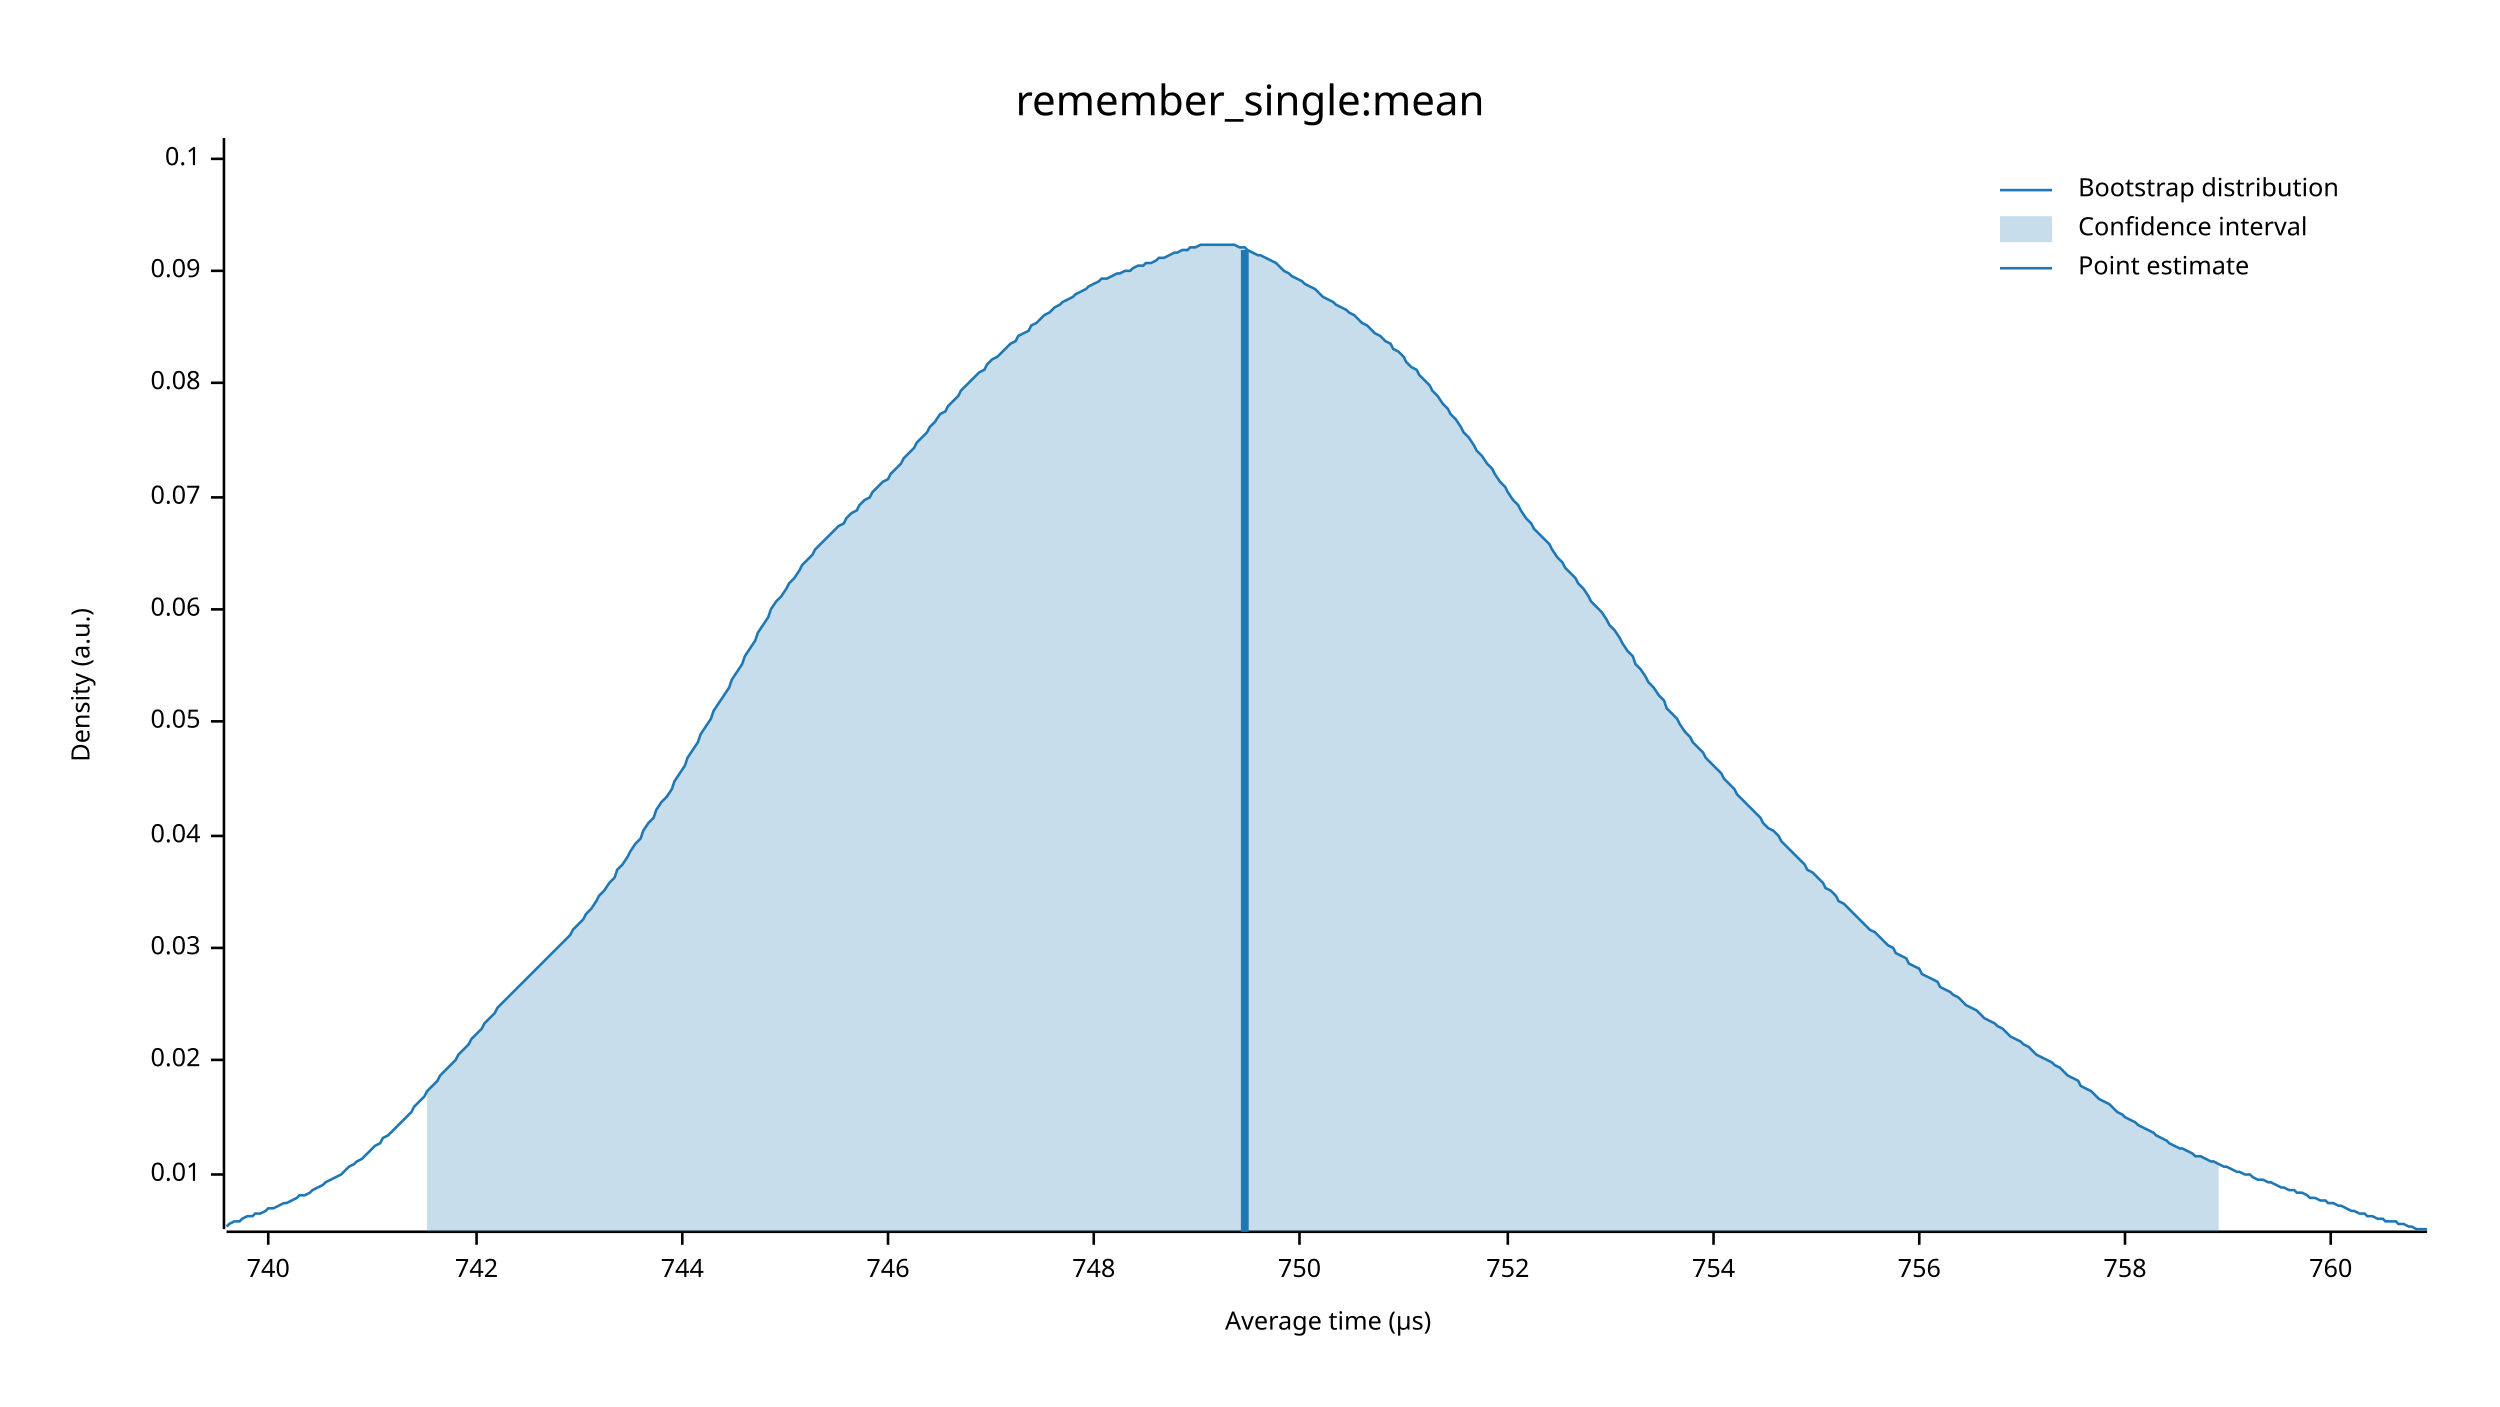
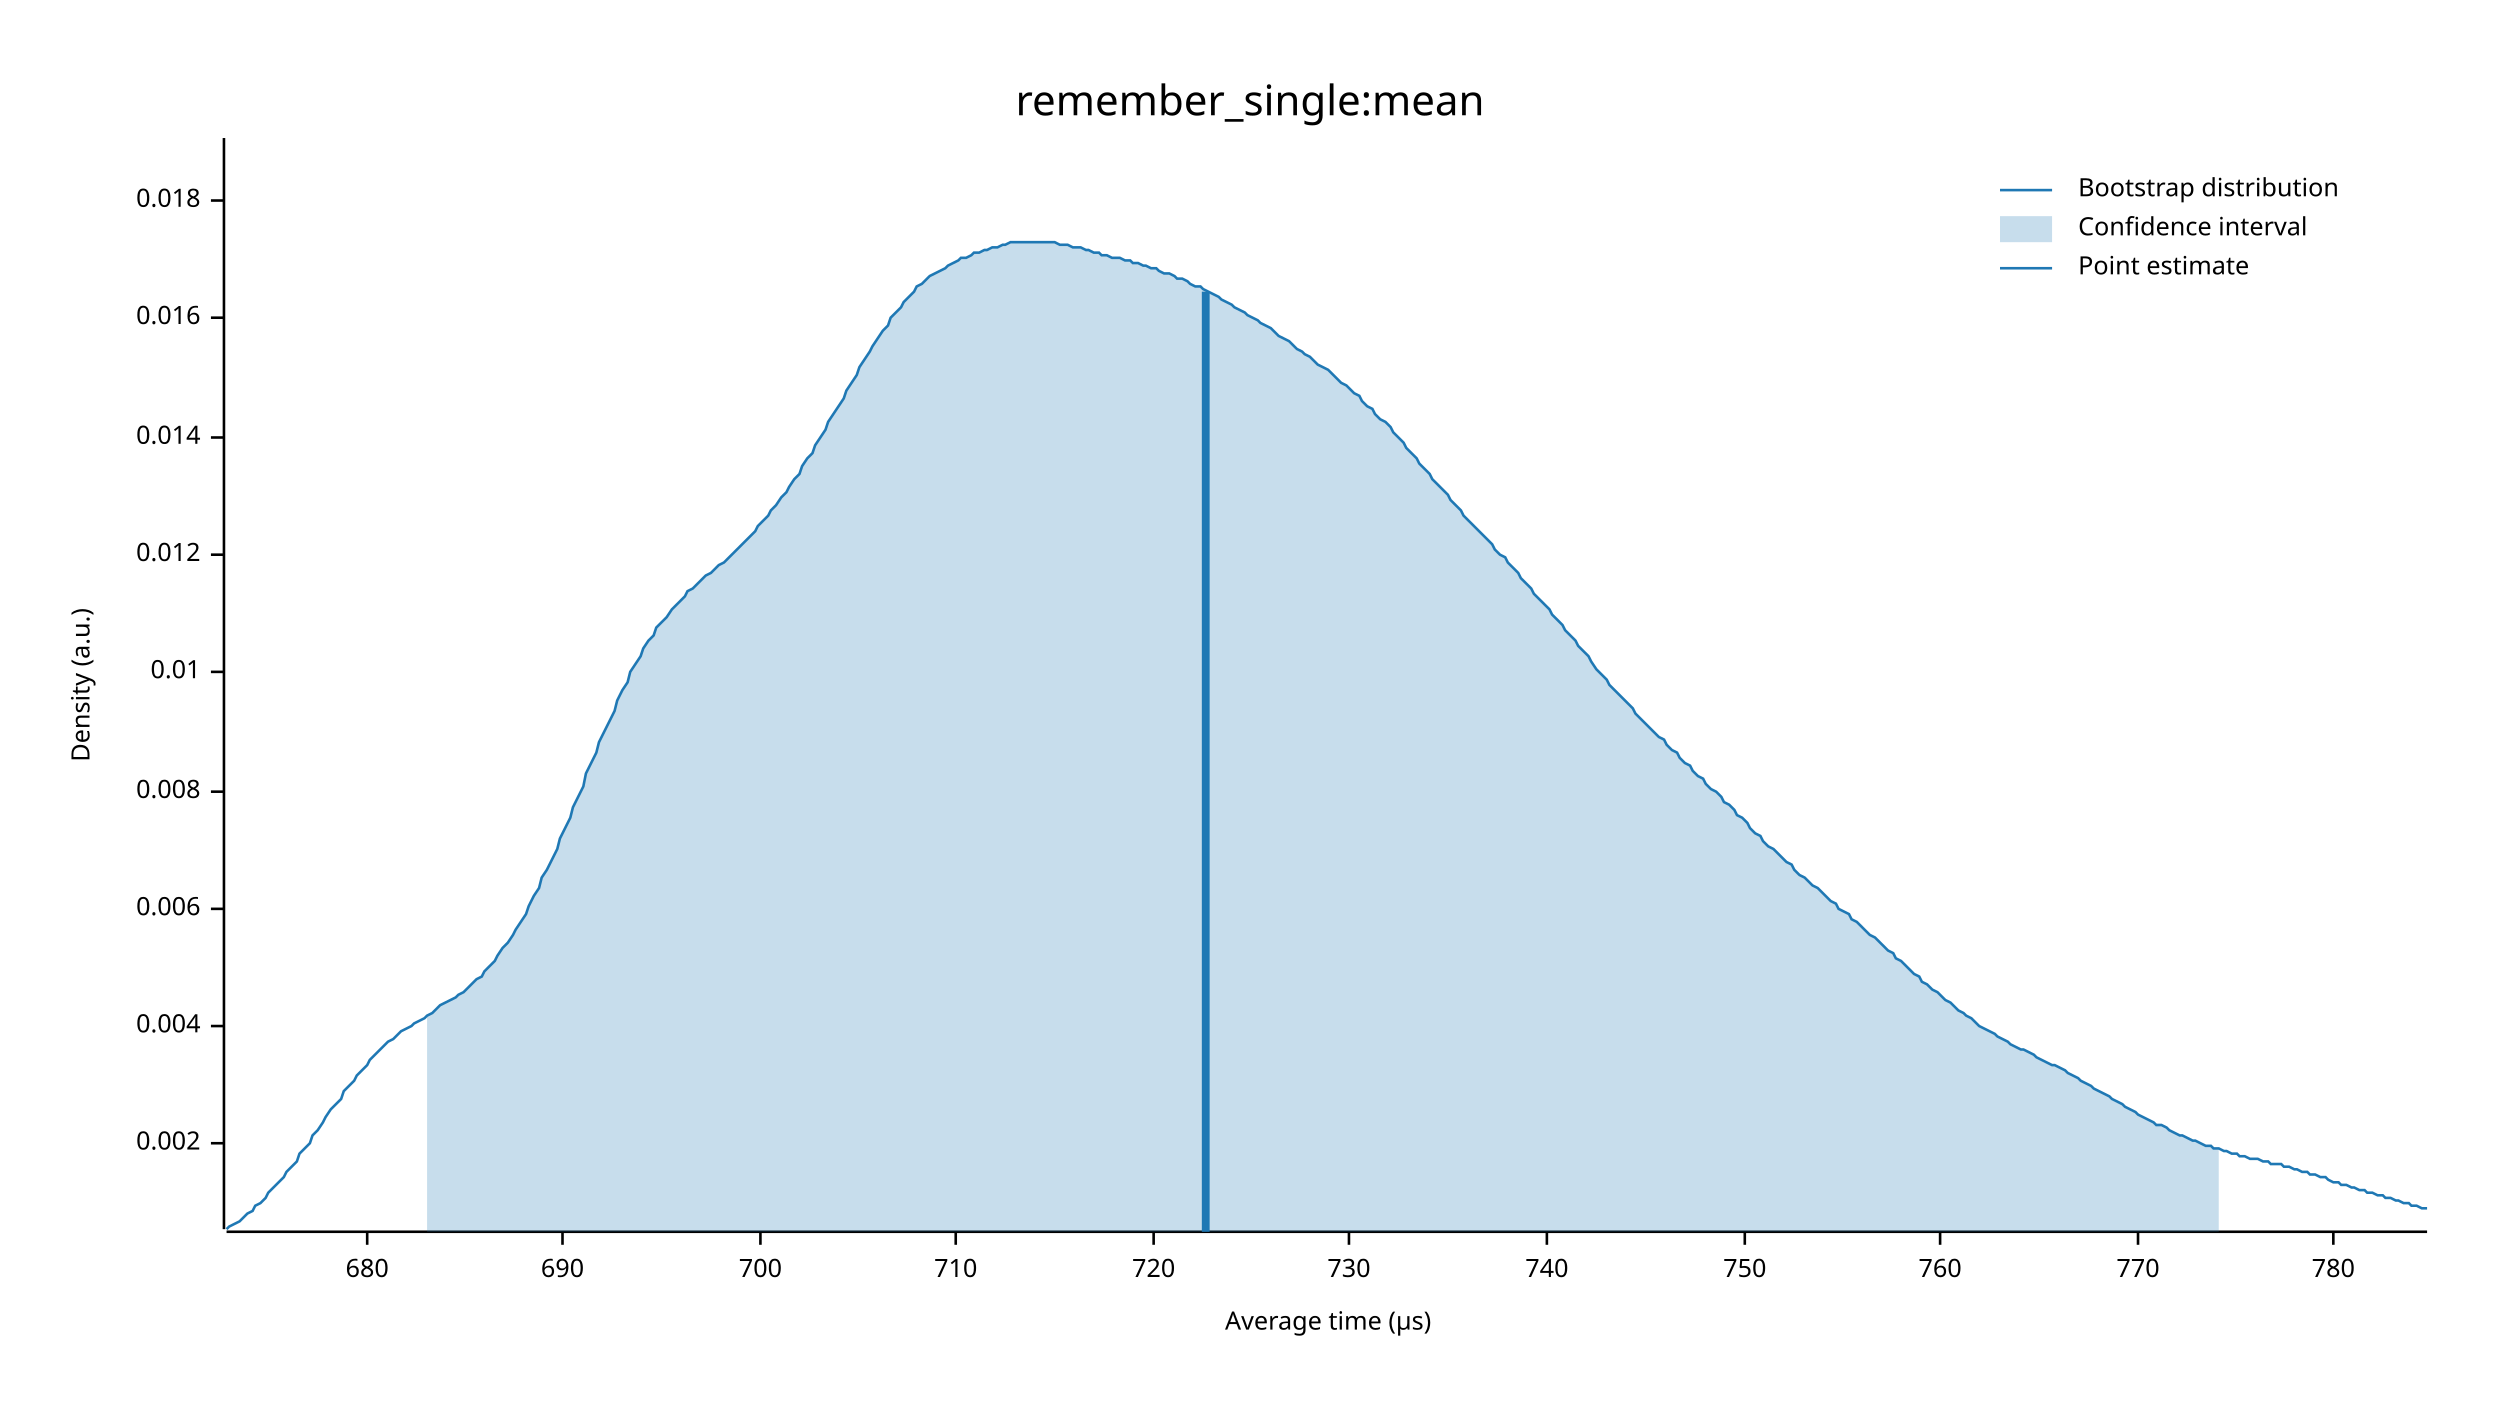
<svg xmlns="http://www.w3.org/2000/svg" width="960" height="540" viewBox="0 0 960 540">
  <text x="480" y="32" dy="0.76em" text-anchor="middle" font-family="sans-serif" font-size="16.129" opacity="1" fill="#000000">
remember_single:mean
</text>
  <text x="27" y="263" dy="0.76em" text-anchor="middle" font-family="sans-serif" font-size="9.677" opacity="1" fill="#000000" transform="rotate(270, 27, 263)">
Density (a.u.)
</text>
  <text x="510" y="513" dy="-0.5ex" text-anchor="middle" font-family="sans-serif" font-size="9.677" opacity="1" fill="#000000">
Average time (µs)
</text>
  <polyline fill="none" opacity="1" stroke="#000000" stroke-width="1" points="86,53 86,472 " />
-   <text x="77" y="451" dy="0.5ex" text-anchor="end" font-family="sans-serif" font-size="9.677" opacity="1" fill="#000000">
+   <text x="77" y="439" dy="0.5ex" text-anchor="end" font-family="sans-serif" font-size="9.677" opacity="1" fill="#000000">
+ 0.002
+ </text>
+   <polyline fill="none" opacity="1" stroke="#000000" stroke-width="1" points="81,439 86,439 " />
+   <text x="77" y="394" dy="0.5ex" text-anchor="end" font-family="sans-serif" font-size="9.677" opacity="1" fill="#000000">
+ 0.004
+ </text>
+   <polyline fill="none" opacity="1" stroke="#000000" stroke-width="1" points="81,394 86,394 " />
+   <text x="77" y="349" dy="0.5ex" text-anchor="end" font-family="sans-serif" font-size="9.677" opacity="1" fill="#000000">
+ 0.006
+ </text>
+   <polyline fill="none" opacity="1" stroke="#000000" stroke-width="1" points="81,349 86,349 " />
+   <text x="77" y="304" dy="0.5ex" text-anchor="end" font-family="sans-serif" font-size="9.677" opacity="1" fill="#000000">
+ 0.008
+ </text>
+   <polyline fill="none" opacity="1" stroke="#000000" stroke-width="1" points="81,304 86,304 " />
+   <text x="77" y="258" dy="0.5ex" text-anchor="end" font-family="sans-serif" font-size="9.677" opacity="1" fill="#000000">
0.01
</text>
-   <polyline fill="none" opacity="1" stroke="#000000" stroke-width="1" points="81,451 86,451 " />
-   <text x="77" y="407" dy="0.5ex" text-anchor="end" font-family="sans-serif" font-size="9.677" opacity="1" fill="#000000">
- 0.02
+   <polyline fill="none" opacity="1" stroke="#000000" stroke-width="1" points="81,258 86,258 " />
+   <text x="77" y="213" dy="0.5ex" text-anchor="end" font-family="sans-serif" font-size="9.677" opacity="1" fill="#000000">
+ 0.012
</text>
-   <polyline fill="none" opacity="1" stroke="#000000" stroke-width="1" points="81,407 86,407 " />
-   <text x="77" y="364" dy="0.5ex" text-anchor="end" font-family="sans-serif" font-size="9.677" opacity="1" fill="#000000">
- 0.03
+   <polyline fill="none" opacity="1" stroke="#000000" stroke-width="1" points="81,213 86,213 " />
+   <text x="77" y="168" dy="0.5ex" text-anchor="end" font-family="sans-serif" font-size="9.677" opacity="1" fill="#000000">
+ 0.014
</text>
-   <polyline fill="none" opacity="1" stroke="#000000" stroke-width="1" points="81,364 86,364 " />
-   <text x="77" y="321" dy="0.5ex" text-anchor="end" font-family="sans-serif" font-size="9.677" opacity="1" fill="#000000">
- 0.04
+   <polyline fill="none" opacity="1" stroke="#000000" stroke-width="1" points="81,168 86,168 " />
+   <text x="77" y="122" dy="0.5ex" text-anchor="end" font-family="sans-serif" font-size="9.677" opacity="1" fill="#000000">
+ 0.016
</text>
-   <polyline fill="none" opacity="1" stroke="#000000" stroke-width="1" points="81,321 86,321 " />
-   <text x="77" y="277" dy="0.5ex" text-anchor="end" font-family="sans-serif" font-size="9.677" opacity="1" fill="#000000">
- 0.05
+   <polyline fill="none" opacity="1" stroke="#000000" stroke-width="1" points="81,122 86,122 " />
+   <text x="77" y="77" dy="0.5ex" text-anchor="end" font-family="sans-serif" font-size="9.677" opacity="1" fill="#000000">
+ 0.018
</text>
-   <polyline fill="none" opacity="1" stroke="#000000" stroke-width="1" points="81,277 86,277 " />
-   <text x="77" y="234" dy="0.5ex" text-anchor="end" font-family="sans-serif" font-size="9.677" opacity="1" fill="#000000">
- 0.06
+   <polyline fill="none" opacity="1" stroke="#000000" stroke-width="1" points="81,77 86,77 " />
+   <polyline fill="none" opacity="1" stroke="#000000" stroke-width="1" points="87,473 932,473 " />
+   <text x="141" y="483" dy="0.76em" text-anchor="middle" font-family="sans-serif" font-size="9.677" opacity="1" fill="#000000">
+ 680
</text>
-   <polyline fill="none" opacity="1" stroke="#000000" stroke-width="1" points="81,234 86,234 " />
-   <text x="77" y="191" dy="0.5ex" text-anchor="end" font-family="sans-serif" font-size="9.677" opacity="1" fill="#000000">
- 0.07
+   <polyline fill="none" opacity="1" stroke="#000000" stroke-width="1" points="141,473 141,478 " />
+   <text x="216" y="483" dy="0.76em" text-anchor="middle" font-family="sans-serif" font-size="9.677" opacity="1" fill="#000000">
+ 690
</text>
-   <polyline fill="none" opacity="1" stroke="#000000" stroke-width="1" points="81,191 86,191 " />
-   <text x="77" y="147" dy="0.5ex" text-anchor="end" font-family="sans-serif" font-size="9.677" opacity="1" fill="#000000">
- 0.08
+   <polyline fill="none" opacity="1" stroke="#000000" stroke-width="1" points="216,473 216,478 " />
+   <text x="292" y="483" dy="0.76em" text-anchor="middle" font-family="sans-serif" font-size="9.677" opacity="1" fill="#000000">
+ 700
</text>
-   <polyline fill="none" opacity="1" stroke="#000000" stroke-width="1" points="81,147 86,147 " />
-   <text x="77" y="104" dy="0.5ex" text-anchor="end" font-family="sans-serif" font-size="9.677" opacity="1" fill="#000000">
- 0.09
+   <polyline fill="none" opacity="1" stroke="#000000" stroke-width="1" points="292,473 292,478 " />
+   <text x="367" y="483" dy="0.76em" text-anchor="middle" font-family="sans-serif" font-size="9.677" opacity="1" fill="#000000">
+ 710
</text>
-   <polyline fill="none" opacity="1" stroke="#000000" stroke-width="1" points="81,104 86,104 " />
-   <text x="77" y="61" dy="0.5ex" text-anchor="end" font-family="sans-serif" font-size="9.677" opacity="1" fill="#000000">
- 0.1
+   <polyline fill="none" opacity="1" stroke="#000000" stroke-width="1" points="367,473 367,478 " />
+   <text x="443" y="483" dy="0.76em" text-anchor="middle" font-family="sans-serif" font-size="9.677" opacity="1" fill="#000000">
+ 720
</text>
-   <polyline fill="none" opacity="1" stroke="#000000" stroke-width="1" points="81,61 86,61 " />
-   <polyline fill="none" opacity="1" stroke="#000000" stroke-width="1" points="87,473 932,473 " />
-   <text x="103" y="483" dy="0.76em" text-anchor="middle" font-family="sans-serif" font-size="9.677" opacity="1" fill="#000000">
+   <polyline fill="none" opacity="1" stroke="#000000" stroke-width="1" points="443,473 443,478 " />
+   <text x="518" y="483" dy="0.76em" text-anchor="middle" font-family="sans-serif" font-size="9.677" opacity="1" fill="#000000">
+ 730
+ </text>
+   <polyline fill="none" opacity="1" stroke="#000000" stroke-width="1" points="518,473 518,478 " />
+   <text x="594" y="483" dy="0.76em" text-anchor="middle" font-family="sans-serif" font-size="9.677" opacity="1" fill="#000000">
740
</text>
-   <polyline fill="none" opacity="1" stroke="#000000" stroke-width="1" points="103,473 103,478 " />
-   <text x="183" y="483" dy="0.76em" text-anchor="middle" font-family="sans-serif" font-size="9.677" opacity="1" fill="#000000">
- 742
- </text>
-   <polyline fill="none" opacity="1" stroke="#000000" stroke-width="1" points="183,473 183,478 " />
-   <text x="262" y="483" dy="0.76em" text-anchor="middle" font-family="sans-serif" font-size="9.677" opacity="1" fill="#000000">
- 744
- </text>
-   <polyline fill="none" opacity="1" stroke="#000000" stroke-width="1" points="262,473 262,478 " />
-   <text x="341" y="483" dy="0.76em" text-anchor="middle" font-family="sans-serif" font-size="9.677" opacity="1" fill="#000000">
- 746
- </text>
-   <polyline fill="none" opacity="1" stroke="#000000" stroke-width="1" points="341,473 341,478 " />
-   <text x="420" y="483" dy="0.76em" text-anchor="middle" font-family="sans-serif" font-size="9.677" opacity="1" fill="#000000">
- 748
- </text>
-   <polyline fill="none" opacity="1" stroke="#000000" stroke-width="1" points="420,473 420,478 " />
-   <text x="499" y="483" dy="0.76em" text-anchor="middle" font-family="sans-serif" font-size="9.677" opacity="1" fill="#000000">
+   <polyline fill="none" opacity="1" stroke="#000000" stroke-width="1" points="594,473 594,478 " />
+   <text x="670" y="483" dy="0.76em" text-anchor="middle" font-family="sans-serif" font-size="9.677" opacity="1" fill="#000000">
750
</text>
-   <polyline fill="none" opacity="1" stroke="#000000" stroke-width="1" points="499,473 499,478 " />
-   <text x="579" y="483" dy="0.76em" text-anchor="middle" font-family="sans-serif" font-size="9.677" opacity="1" fill="#000000">
- 752
- </text>
-   <polyline fill="none" opacity="1" stroke="#000000" stroke-width="1" points="579,473 579,478 " />
-   <text x="658" y="483" dy="0.76em" text-anchor="middle" font-family="sans-serif" font-size="9.677" opacity="1" fill="#000000">
- 754
- </text>
-   <polyline fill="none" opacity="1" stroke="#000000" stroke-width="1" points="658,473 658,478 " />
-   <text x="737" y="483" dy="0.76em" text-anchor="middle" font-family="sans-serif" font-size="9.677" opacity="1" fill="#000000">
- 756
- </text>
-   <polyline fill="none" opacity="1" stroke="#000000" stroke-width="1" points="737,473 737,478 " />
-   <text x="816" y="483" dy="0.76em" text-anchor="middle" font-family="sans-serif" font-size="9.677" opacity="1" fill="#000000">
- 758
- </text>
-   <polyline fill="none" opacity="1" stroke="#000000" stroke-width="1" points="816,473 816,478 " />
-   <text x="895" y="483" dy="0.76em" text-anchor="middle" font-family="sans-serif" font-size="9.677" opacity="1" fill="#000000">
+   <polyline fill="none" opacity="1" stroke="#000000" stroke-width="1" points="670,473 670,478 " />
+   <text x="745" y="483" dy="0.76em" text-anchor="middle" font-family="sans-serif" font-size="9.677" opacity="1" fill="#000000">
760
</text>
-   <polyline fill="none" opacity="1" stroke="#000000" stroke-width="1" points="895,473 895,478 " />
-   <polyline fill="none" opacity="1" stroke="#1F78B4" stroke-width="1" points="87,471 88,470 90,469 92,469 93,468 95,467 97,467 98,466 100,466 102,465 103,464 105,464 107,463 109,462 110,462 112,461 114,460 115,459 117,459 119,458 120,457 122,456 124,455 125,454 127,453 129,452 131,451 132,450 134,448 136,447 137,446 139,445 141,443 142,442 144,440 146,439 147,437 149,436 151,434 153,432 154,431 156,429 158,427 159,425 161,423 163,421 164,419 166,417 168,415 169,413 171,411 173,409 175,407 176,405 178,403 180,401 181,399 183,397 185,395 186,393 188,391 190,389 191,387 193,385 195,383 197,381 198,380 200,378 202,376 203,375 205,373 207,371 208,370 210,368 212,366 214,364 215,363 217,361 219,359 220,357 222,355 224,353 225,351 227,349 229,346 230,344 232,342 234,339 236,337 237,334 239,332 241,329 242,327 244,324 246,322 247,319 249,316 251,314 252,311 254,308 256,306 258,303 259,300 261,297 263,294 264,291 266,288 268,285 269,282 271,279 273,276 274,273 276,270 278,267 280,264 281,261 283,258 285,255 286,252 288,249 290,246 291,243 293,240 295,237 296,234 298,231 300,229 302,226 303,224 305,222 307,219 308,217 310,215 312,213 313,211 315,209 317,207 318,206 320,204 322,202 324,201 325,199 327,197 329,196 330,194 332,192 334,191 335,189 337,187 339,185 341,184 342,182 344,180 346,178 347,176 349,174 351,172 352,170 354,168 356,166 357,164 359,162 361,159 363,158 364,156 366,154 368,152 369,150 371,148 373,146 374,145 376,143 378,142 379,140 381,138 383,137 385,135 386,134 388,132 390,131 391,129 393,128 395,127 396,125 398,124 400,122 401,121 403,120 405,118 407,117 408,116 410,115 412,114 413,113 415,112 417,111 418,110 420,109 422,108 423,107 425,107 427,106 429,105 430,105 432,104 434,104 435,103 437,102 439,102 440,101 442,101 444,100 445,99 447,99 449,98 451,97 452,97 454,96 456,96 457,95 459,95 461,94 462,94 464,94 466,94 468,94 469,94 471,94 473,94 474,94 476,95 478,95 479,96 481,97 483,98 484,98 486,99 488,100 490,101 491,102 493,104 495,105 496,106 498,107 500,108 501,109 503,110 505,111 506,112 508,114 510,115 512,116 513,117 515,118 517,119 518,120 520,121 522,123 523,124 525,125 527,127 528,128 530,129 532,131 534,132 535,134 537,135 539,137 540,139 542,141 544,142 545,144 547,146 549,148 550,150 552,152 554,155 556,157 557,159 559,161 561,164 562,166 564,168 566,171 567,173 569,175 571,178 573,180 574,182 576,185 578,187 579,189 581,192 583,194 584,196 586,199 588,201 589,203 591,205 593,207 595,209 596,211 598,214 600,216 601,218 603,220 605,222 606,224 608,226 610,229 611,231 613,233 615,235 617,238 618,240 620,242 622,245 623,247 625,250 627,252 628,255 630,257 632,260 633,262 635,264 637,267 639,269 640,272 642,274 644,276 645,278 647,281 649,283 650,285 652,287 654,289 655,291 657,293 659,295 661,297 662,299 664,301 666,303 667,305 669,307 671,309 672,310 674,312 676,314 677,316 679,318 681,319 683,321 684,323 686,325 688,327 689,328 691,330 693,332 694,334 696,335 698,337 700,339 701,341 703,342 705,344 706,346 708,347 710,349 711,350 713,352 715,354 716,355 718,357 720,358 722,360 723,361 725,363 727,364 728,366 730,367 732,368 733,370 735,371 737,372 738,374 740,375 742,376 744,377 745,379 747,380 749,381 750,382 752,383 754,385 755,386 757,387 759,388 760,389 762,391 764,392 766,393 767,394 769,395 771,397 772,398 774,399 776,400 777,401 779,402 781,404 782,405 784,406 786,407 788,408 789,409 791,410 793,412 794,413 796,414 798,415 799,417 801,418 803,419 804,420 806,422 808,423 810,424 811,425 813,427 815,428 816,429 818,430 820,431 821,432 823,433 825,434 827,435 828,436 830,437 832,438 833,439 835,440 837,441 838,441 840,442 842,443 843,444 845,444 847,445 849,446 850,446 852,447 854,448 855,448 857,449 859,450 860,450 862,451 864,451 865,452 867,453 869,453 871,454 872,454 874,455 876,456 877,456 879,457 881,457 882,458 884,458 886,459 887,460 889,460 891,461 893,461 894,462 896,462 898,463 899,463 901,464 903,465 904,465 906,466 908,466 909,467 911,467 913,468 915,468 916,469 918,469 920,469 921,470 923,470 925,471 926,471 928,472 930,472 932,472 " />
-   <polygon opacity="0.25" fill="#1F78B4" points="164,419 166,417 168,415 169,413 171,411 173,409 175,407 176,405 178,403 180,401 181,399 183,397 185,395 186,393 188,391 190,389 191,387 193,385 195,383 197,381 198,380 200,378 202,376 203,375 205,373 207,371 208,370 210,368 212,366 214,364 215,363 217,361 219,359 220,357 222,355 224,353 225,351 227,349 229,346 230,344 232,342 234,339 236,337 237,334 239,332 241,329 242,327 244,324 246,322 247,319 249,316 251,314 252,311 254,308 256,306 258,303 259,300 261,297 263,294 264,291 266,288 268,285 269,282 271,279 273,276 274,273 276,270 278,267 280,264 281,261 283,258 285,255 286,252 288,249 290,246 291,243 293,240 295,237 296,234 298,231 300,229 302,226 303,224 305,222 307,219 308,217 310,215 312,213 313,211 315,209 317,207 318,206 320,204 322,202 324,201 325,199 327,197 329,196 330,194 332,192 334,191 335,189 337,187 339,185 341,184 342,182 344,180 346,178 347,176 349,174 351,172 352,170 354,168 356,166 357,164 359,162 361,159 363,158 364,156 366,154 368,152 369,150 371,148 373,146 374,145 376,143 378,142 379,140 381,138 383,137 385,135 386,134 388,132 390,131 391,129 393,128 395,127 396,125 398,124 400,122 401,121 403,120 405,118 407,117 408,116 410,115 412,114 413,113 415,112 417,111 418,110 420,109 422,108 423,107 425,107 427,106 429,105 430,105 432,104 434,104 435,103 437,102 439,102 440,101 442,101 444,100 445,99 447,99 449,98 451,97 452,97 454,96 456,96 457,95 459,95 461,94 462,94 464,94 466,94 468,94 469,94 471,94 473,94 474,94 476,95 478,95 479,96 481,97 483,98 484,98 486,99 488,100 490,101 491,102 493,104 495,105 496,106 498,107 500,108 501,109 503,110 505,111 506,112 508,114 510,115 512,116 513,117 515,118 517,119 518,120 520,121 522,123 523,124 525,125 527,127 528,128 530,129 532,131 534,132 535,134 537,135 539,137 540,139 542,141 544,142 545,144 547,146 549,148 550,150 552,152 554,155 556,157 557,159 559,161 561,164 562,166 564,168 566,171 567,173 569,175 571,178 573,180 574,182 576,185 578,187 579,189 581,192 583,194 584,196 586,199 588,201 589,203 591,205 593,207 595,209 596,211 598,214 600,216 601,218 603,220 605,222 606,224 608,226 610,229 611,231 613,233 615,235 617,238 618,240 620,242 622,245 623,247 625,250 627,252 628,255 630,257 632,260 633,262 635,264 637,267 639,269 640,272 642,274 644,276 645,278 647,281 649,283 650,285 652,287 654,289 655,291 657,293 659,295 661,297 662,299 664,301 666,303 667,305 669,307 671,309 672,310 674,312 676,314 677,316 679,318 681,319 683,321 684,323 686,325 688,327 689,328 691,330 693,332 694,334 696,335 698,337 700,339 701,341 703,342 705,344 706,346 708,347 710,349 711,350 713,352 715,354 716,355 718,357 720,358 722,360 723,361 725,363 727,364 728,366 730,367 732,368 733,370 735,371 737,372 738,374 740,375 742,376 744,377 745,379 747,380 749,381 750,382 752,383 754,385 755,386 757,387 759,388 760,389 762,391 764,392 766,393 767,394 769,395 771,397 772,398 774,399 776,400 777,401 779,402 781,404 782,405 784,406 786,407 788,408 789,409 791,410 793,412 794,413 796,414 798,415 799,417 801,418 803,419 804,420 806,422 808,423 810,424 811,425 813,427 815,428 816,429 818,430 820,431 821,432 823,433 825,434 827,435 828,436 830,437 832,438 833,439 835,440 837,441 838,441 840,442 842,443 843,444 845,444 847,445 849,446 850,446 852,447 852,473 164,473 " />
-   <polyline fill="none" opacity="1" stroke="#1F78B4" stroke-width="3" points="478,473 478,96 " />
+   <polyline fill="none" opacity="1" stroke="#000000" stroke-width="1" points="745,473 745,478 " />
+   <text x="821" y="483" dy="0.76em" text-anchor="middle" font-family="sans-serif" font-size="9.677" opacity="1" fill="#000000">
+ 770
+ </text>
+   <polyline fill="none" opacity="1" stroke="#000000" stroke-width="1" points="821,473 821,478 " />
+   <text x="896" y="483" dy="0.76em" text-anchor="middle" font-family="sans-serif" font-size="9.677" opacity="1" fill="#000000">
+ 780
+ </text>
+   <polyline fill="none" opacity="1" stroke="#000000" stroke-width="1" points="896,473 896,478 " />
+   <polyline fill="none" opacity="1" stroke="#1F78B4" stroke-width="1" points="87,472 88,471 90,470 92,469 93,468 95,466 97,465 98,463 100,462 102,460 103,458 105,456 107,454 109,452 110,450 112,448 114,446 115,443 117,441 119,439 120,436 122,434 124,431 125,429 127,426 129,424 131,422 132,419 134,417 136,415 137,413 139,411 141,409 142,407 144,405 146,403 147,402 149,400 151,399 153,397 154,396 156,395 158,394 159,393 161,392 163,391 164,390 166,389 168,387 169,386 171,385 173,384 175,383 176,382 178,381 180,379 181,378 183,376 185,375 186,373 188,371 190,369 191,367 193,364 195,362 197,359 198,357 200,354 202,351 203,348 205,344 207,341 208,337 210,334 212,330 214,326 215,322 217,318 219,314 220,310 222,306 224,302 225,297 227,293 229,289 230,285 232,281 234,277 236,273 237,269 239,265 241,262 242,258 244,255 246,252 247,249 249,246 251,244 252,241 254,239 256,237 258,234 259,233 261,231 263,229 264,227 266,226 268,224 269,223 271,221 273,220 274,219 276,217 278,216 280,214 281,213 283,211 285,209 286,208 288,206 290,204 291,202 293,200 295,198 296,196 298,194 300,191 302,189 303,187 305,184 307,182 308,179 310,176 312,174 313,171 315,168 317,165 318,162 320,159 322,156 324,153 325,150 327,147 329,144 330,141 332,138 334,135 335,133 337,130 339,127 341,125 342,122 344,120 346,118 347,116 349,114 351,112 352,110 354,109 356,107 357,106 359,105 361,104 363,103 364,102 366,101 368,100 369,99 371,99 373,98 374,97 376,97 378,96 379,96 381,95 383,95 385,94 386,94 388,93 390,93 391,93 393,93 395,93 396,93 398,93 400,93 401,93 403,93 405,93 407,94 408,94 410,94 412,95 413,95 415,95 417,96 418,96 420,97 422,97 423,98 425,98 427,99 429,99 430,99 432,100 434,100 435,101 437,101 439,102 440,102 442,103 444,103 445,104 447,105 449,105 451,106 452,107 454,107 456,108 457,109 459,110 461,110 462,111 464,112 466,113 468,114 469,115 471,116 473,117 474,118 476,119 478,120 479,121 481,122 483,123 484,124 486,125 488,126 490,128 491,129 493,130 495,131 496,132 498,134 500,135 501,136 503,137 505,139 506,140 508,141 510,142 512,144 513,145 515,147 517,148 518,149 520,151 522,152 523,154 525,156 527,157 528,159 530,161 532,162 534,164 535,166 537,168 539,170 540,172 542,174 544,176 545,178 547,180 549,182 550,184 552,186 554,188 556,190 557,192 559,194 561,196 562,198 564,200 566,202 567,203 569,205 571,207 573,209 574,211 576,213 578,214 579,216 581,218 583,220 584,222 586,224 588,226 589,228 591,230 593,232 595,234 596,236 598,238 600,240 601,242 603,244 605,246 606,248 608,250 610,252 611,254 613,257 615,259 617,261 618,263 620,265 622,267 623,268 625,270 627,272 628,274 630,276 632,278 633,279 635,281 637,283 639,284 640,286 642,288 644,289 645,291 647,293 649,294 650,296 652,298 654,299 655,301 657,303 659,304 661,306 662,308 664,309 666,311 667,313 669,314 671,316 672,318 674,320 676,321 677,323 679,325 681,326 683,328 684,329 686,331 688,332 689,334 691,336 693,337 694,338 696,340 698,341 700,343 701,344 703,346 705,347 706,349 708,350 710,351 711,353 713,354 715,356 716,357 718,359 720,360 722,362 723,363 725,365 727,366 728,368 730,369 732,371 733,372 735,374 737,375 738,377 740,378 742,380 744,381 745,382 747,384 749,385 750,386 752,388 754,389 755,390 757,391 759,393 760,394 762,395 764,396 766,397 767,398 769,399 771,400 772,401 774,402 776,403 777,403 779,404 781,405 782,406 784,407 786,408 788,409 789,409 791,410 793,411 794,412 796,413 798,414 799,415 801,416 803,417 804,418 806,419 808,420 810,421 811,422 813,423 815,424 816,425 818,426 820,427 821,428 823,429 825,430 827,431 828,432 830,432 832,433 833,434 835,435 837,436 838,436 840,437 842,438 843,438 845,439 847,440 849,440 850,441 852,441 854,442 855,442 857,443 859,443 860,444 862,444 864,445 865,445 867,445 869,446 871,446 872,447 874,447 876,447 877,448 879,448 881,449 882,449 884,450 886,450 887,451 889,451 891,452 893,452 894,453 896,454 898,454 899,455 901,455 903,456 904,456 906,457 908,457 909,458 911,458 913,459 915,459 916,460 918,460 920,461 921,461 923,462 925,462 926,463 928,463 930,464 932,464 " />
+   <polygon opacity="0.25" fill="#1F78B4" points="164,390 166,389 168,387 169,386 171,385 173,384 175,383 176,382 178,381 180,379 181,378 183,376 185,375 186,373 188,371 190,369 191,367 193,364 195,362 197,359 198,357 200,354 202,351 203,348 205,344 207,341 208,337 210,334 212,330 214,326 215,322 217,318 219,314 220,310 222,306 224,302 225,297 227,293 229,289 230,285 232,281 234,277 236,273 237,269 239,265 241,262 242,258 244,255 246,252 247,249 249,246 251,244 252,241 254,239 256,237 258,234 259,233 261,231 263,229 264,227 266,226 268,224 269,223 271,221 273,220 274,219 276,217 278,216 280,214 281,213 283,211 285,209 286,208 288,206 290,204 291,202 293,200 295,198 296,196 298,194 300,191 302,189 303,187 305,184 307,182 308,179 310,176 312,174 313,171 315,168 317,165 318,162 320,159 322,156 324,153 325,150 327,147 329,144 330,141 332,138 334,135 335,133 337,130 339,127 341,125 342,122 344,120 346,118 347,116 349,114 351,112 352,110 354,109 356,107 357,106 359,105 361,104 363,103 364,102 366,101 368,100 369,99 371,99 373,98 374,97 376,97 378,96 379,96 381,95 383,95 385,94 386,94 388,93 390,93 391,93 393,93 395,93 396,93 398,93 400,93 401,93 403,93 405,93 407,94 408,94 410,94 412,95 413,95 415,95 417,96 418,96 420,97 422,97 423,98 425,98 427,99 429,99 430,99 432,100 434,100 435,101 437,101 439,102 440,102 442,103 444,103 445,104 447,105 449,105 451,106 452,107 454,107 456,108 457,109 459,110 461,110 462,111 464,112 466,113 468,114 469,115 471,116 473,117 474,118 476,119 478,120 479,121 481,122 483,123 484,124 486,125 488,126 490,128 491,129 493,130 495,131 496,132 498,134 500,135 501,136 503,137 505,139 506,140 508,141 510,142 512,144 513,145 515,147 517,148 518,149 520,151 522,152 523,154 525,156 527,157 528,159 530,161 532,162 534,164 535,166 537,168 539,170 540,172 542,174 544,176 545,178 547,180 549,182 550,184 552,186 554,188 556,190 557,192 559,194 561,196 562,198 564,200 566,202 567,203 569,205 571,207 573,209 574,211 576,213 578,214 579,216 581,218 583,220 584,222 586,224 588,226 589,228 591,230 593,232 595,234 596,236 598,238 600,240 601,242 603,244 605,246 606,248 608,250 610,252 611,254 613,257 615,259 617,261 618,263 620,265 622,267 623,268 625,270 627,272 628,274 630,276 632,278 633,279 635,281 637,283 639,284 640,286 642,288 644,289 645,291 647,293 649,294 650,296 652,298 654,299 655,301 657,303 659,304 661,306 662,308 664,309 666,311 667,313 669,314 671,316 672,318 674,320 676,321 677,323 679,325 681,326 683,328 684,329 686,331 688,332 689,334 691,336 693,337 694,338 696,340 698,341 700,343 701,344 703,346 705,347 706,349 708,350 710,351 711,353 713,354 715,356 716,357 718,359 720,360 722,362 723,363 725,365 727,366 728,368 730,369 732,371 733,372 735,374 737,375 738,377 740,378 742,380 744,381 745,382 747,384 749,385 750,386 752,388 754,389 755,390 757,391 759,393 760,394 762,395 764,396 766,397 767,398 769,399 771,400 772,401 774,402 776,403 777,403 779,404 781,405 782,406 784,407 786,408 788,409 789,409 791,410 793,411 794,412 796,413 798,414 799,415 801,416 803,417 804,418 806,419 808,420 810,421 811,422 813,423 815,424 816,425 818,426 820,427 821,428 823,429 825,430 827,431 828,432 830,432 832,433 833,434 835,435 837,436 838,436 840,437 842,438 843,438 845,439 847,440 849,440 850,441 852,441 852,473 164,473 " />
+   <polyline fill="none" opacity="1" stroke="#1F78B4" stroke-width="3" points="463,473 463,112 " />
  <text x="798" y="68" dy="0.76em" text-anchor="start" font-family="sans-serif" font-size="9.677" opacity="1" fill="#000000">
Bootstrap distribution
</text>
  <text x="798" y="83" dy="0.76em" text-anchor="start" font-family="sans-serif" font-size="9.677" opacity="1" fill="#000000">
Confidence interval
</text>
  <text x="798" y="98" dy="0.76em" text-anchor="start" font-family="sans-serif" font-size="9.677" opacity="1" fill="#000000">
Point estimate
</text>
  <polyline fill="none" opacity="1" stroke="#1F78B4" stroke-width="1" points="768,73 788,73 " />
  <rect x="768" y="83" width="20" height="10" opacity="0.25" fill="#1F78B4" stroke="none" />
  <polyline fill="none" opacity="1" stroke="#1F78B4" stroke-width="1" points="768,103 788,103 " />
</svg>
